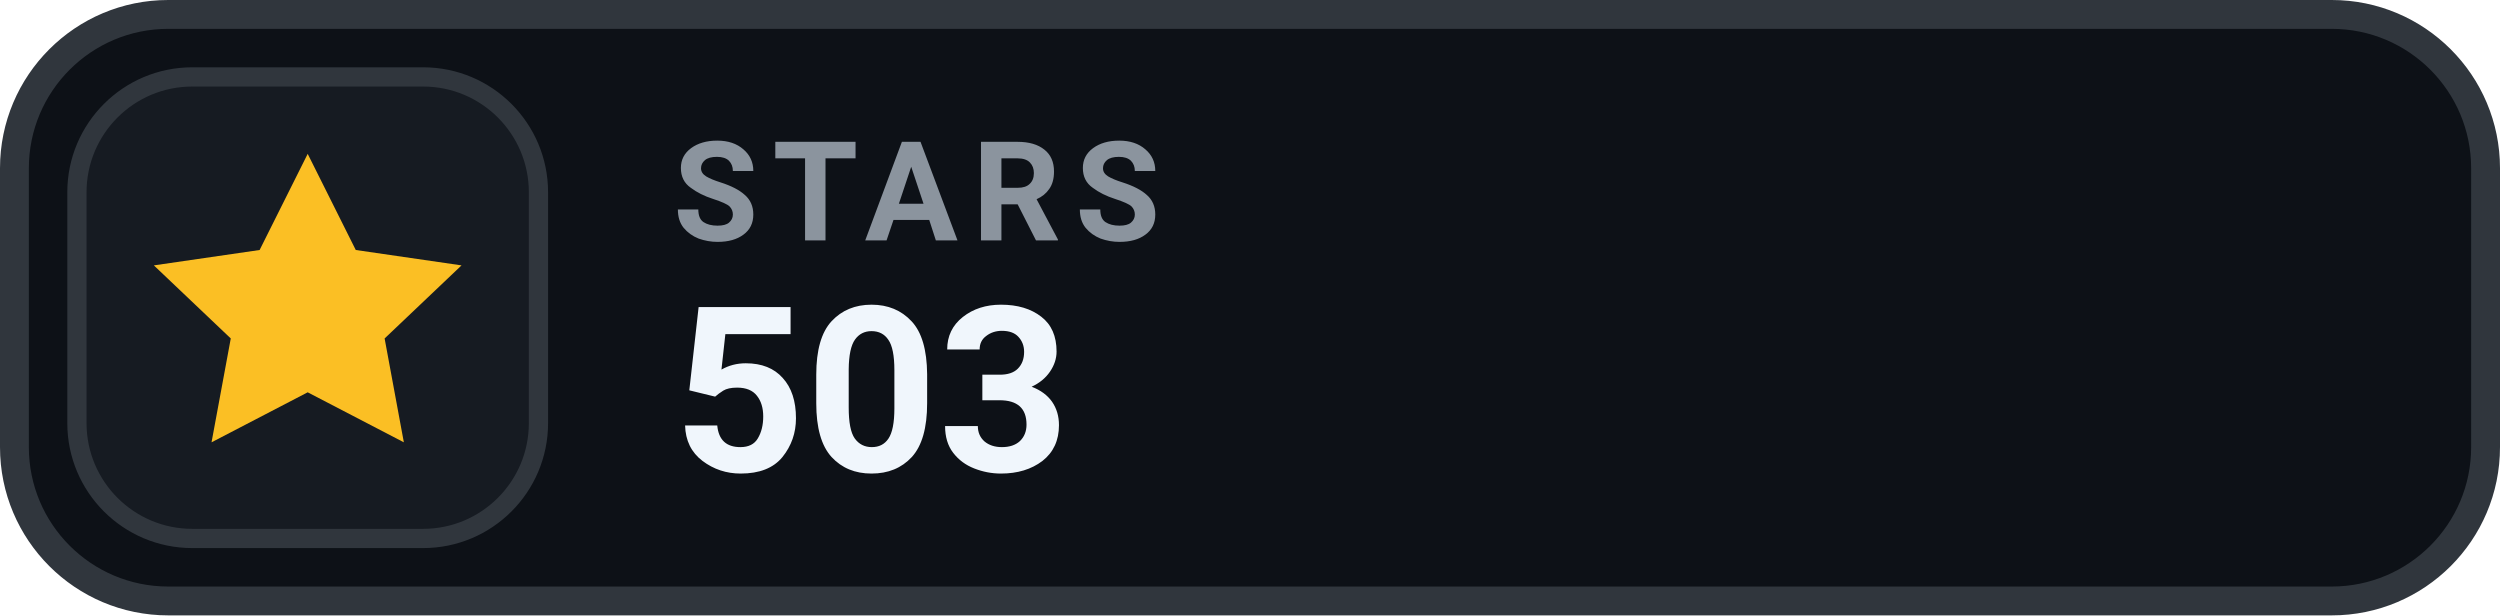
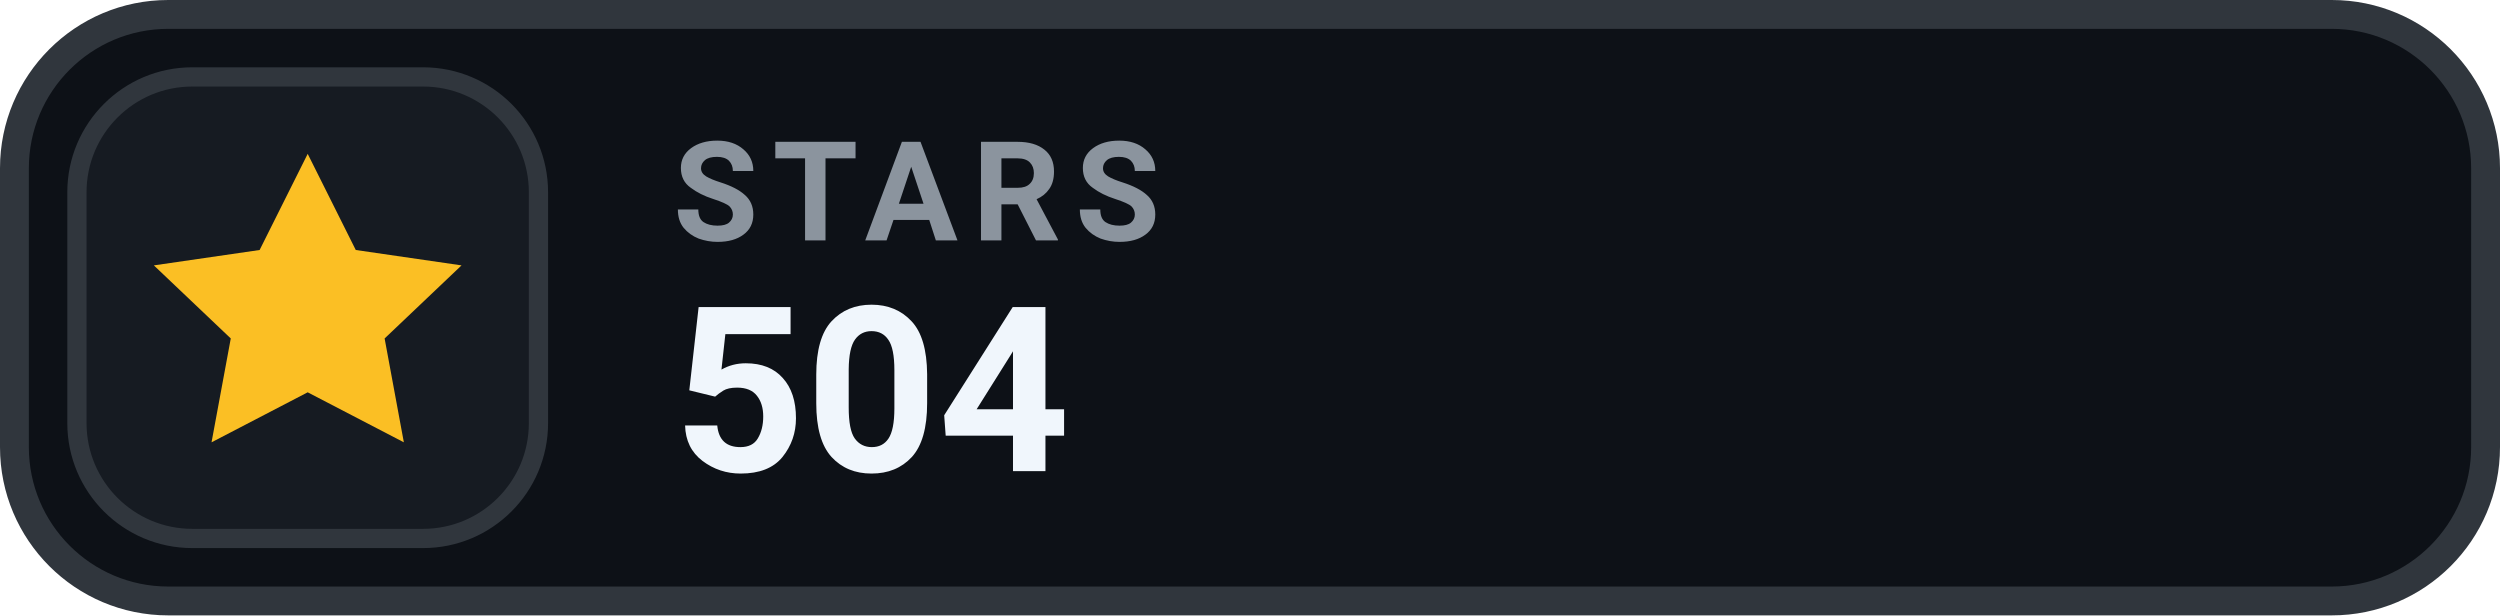
- <svg xmlns="http://www.w3.org/2000/svg" width="130" height="32" viewBox="0 0 130 32" role="img" aria-label="STARS 503">
+ <svg xmlns="http://www.w3.org/2000/svg" width="130" height="32" viewBox="0 0 130 32" role="img" aria-label="STARS 504">
  <rect x=".75" y=".75" width="128.5" height="30.5" rx="8" fill="#0D1117" stroke="#30363D" stroke-width="1.5" />
  <rect x="4" y="4" width="24" height="24" rx="6" fill="#161B22" stroke="#30363D" stroke-width="1" />
  <g transform="translate(16 16)" style="color:#FBBF24;">
    <path d="M0 -8 l2.5 5 5.5 .8 -4 3.8 1 5.4 -5 -2.6 -5 2.6 1 -5.4 -4 -3.8 5.5 -.8 Z" fill="currentColor" />
  </g>
  <text x="35" y="12.5" fill="#8B949E" font-family="-apple-system,BlinkMacSystemFont,'Segoe UI',Roboto,Helvetica,Arial,sans-serif" font-size="7.2" font-weight="700" letter-spacing=".75">STARS</text>
-   <text x="35" y="24.5" fill="#F0F6FC" font-family="-apple-system,BlinkMacSystemFont,'Segoe UI',Roboto,Helvetica,Arial,sans-serif" font-size="12" font-weight="700">503</text>
+   <text x="35" y="24.5" fill="#F0F6FC" font-family="-apple-system,BlinkMacSystemFont,'Segoe UI',Roboto,Helvetica,Arial,sans-serif" font-size="12" font-weight="700">504</text>
</svg>
